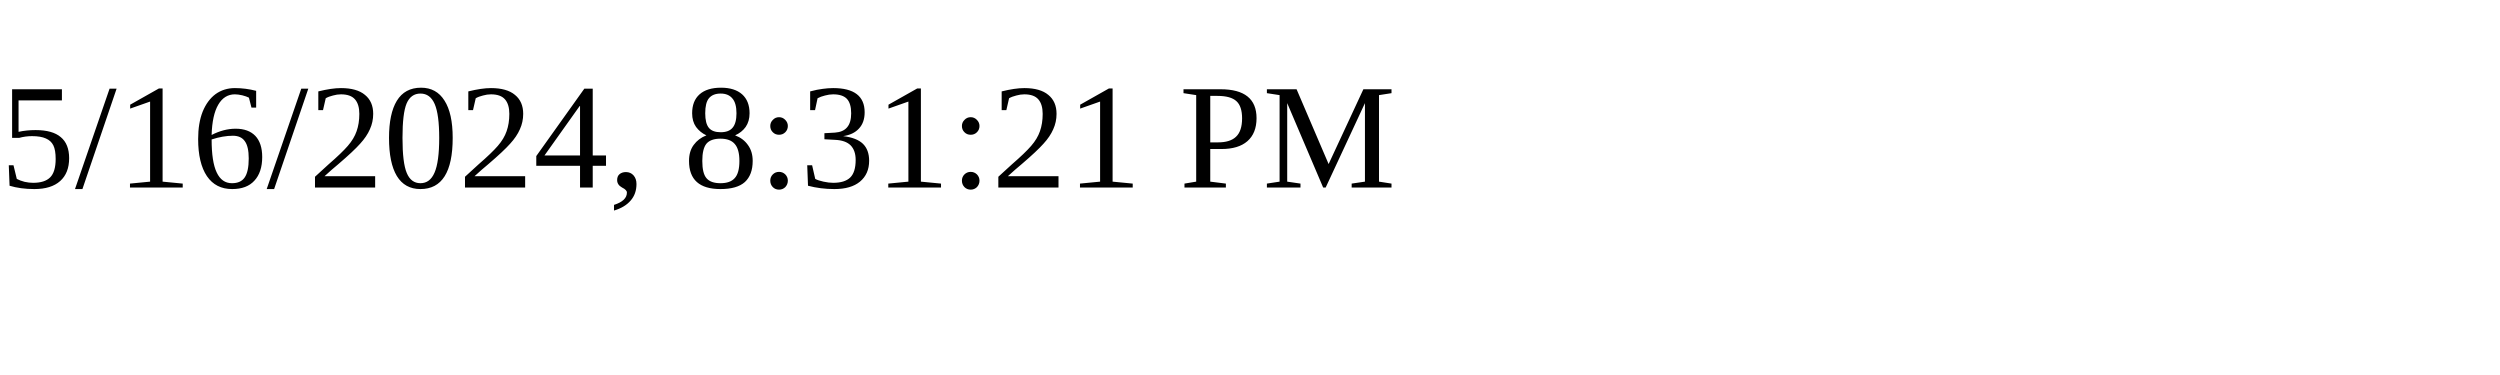
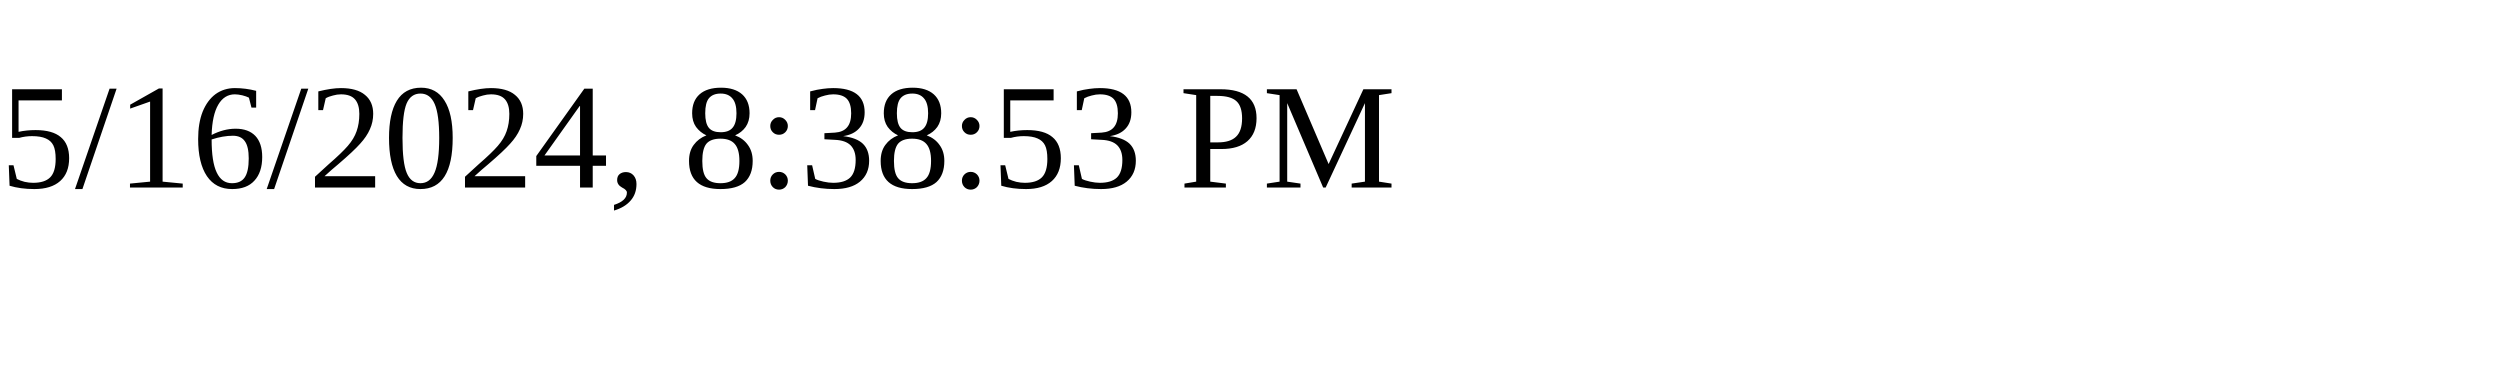
<svg xmlns="http://www.w3.org/2000/svg" height="30" width="200">
-   <text x="0" y="15">5/16/2024, 8:31:21 PM</text>
+   <text x="0" y="15">5/16/2024, 8:38:53 PM</text>
</svg>
